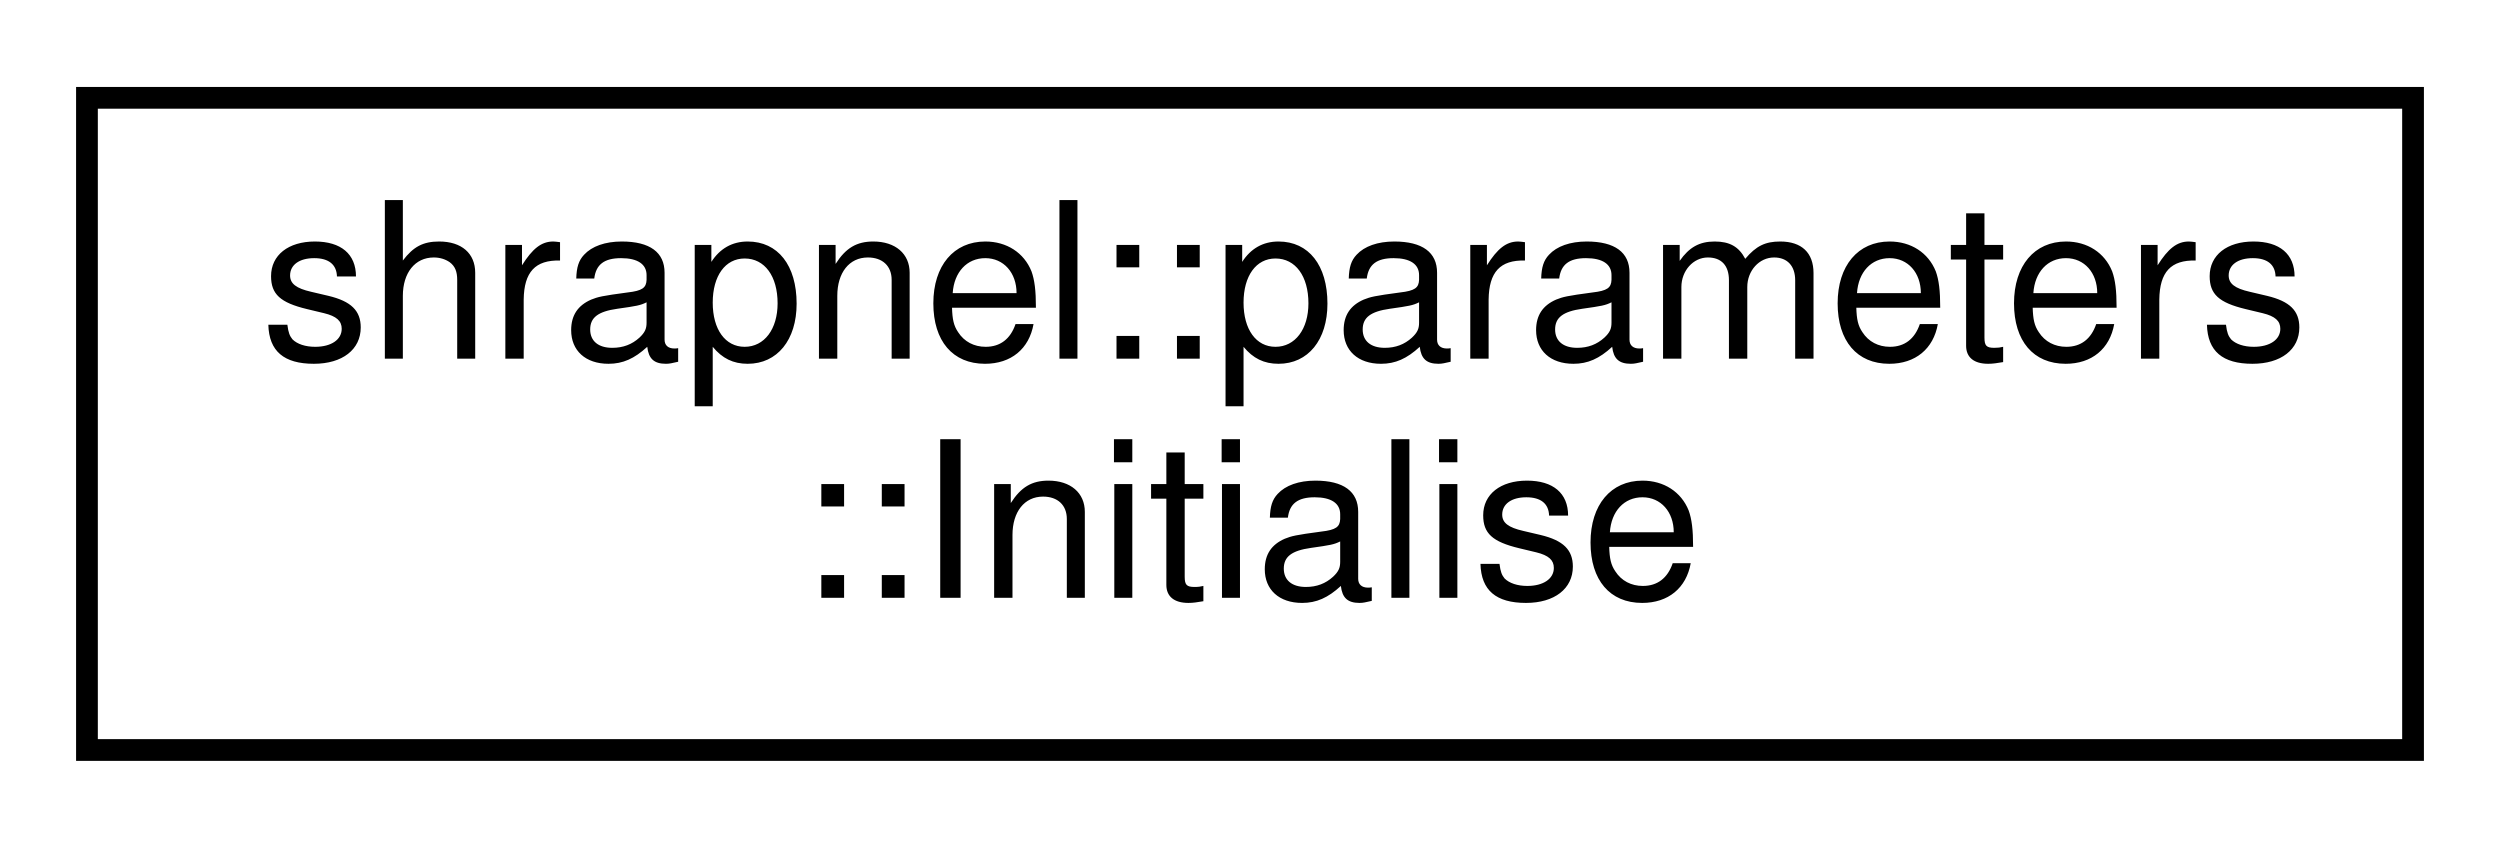
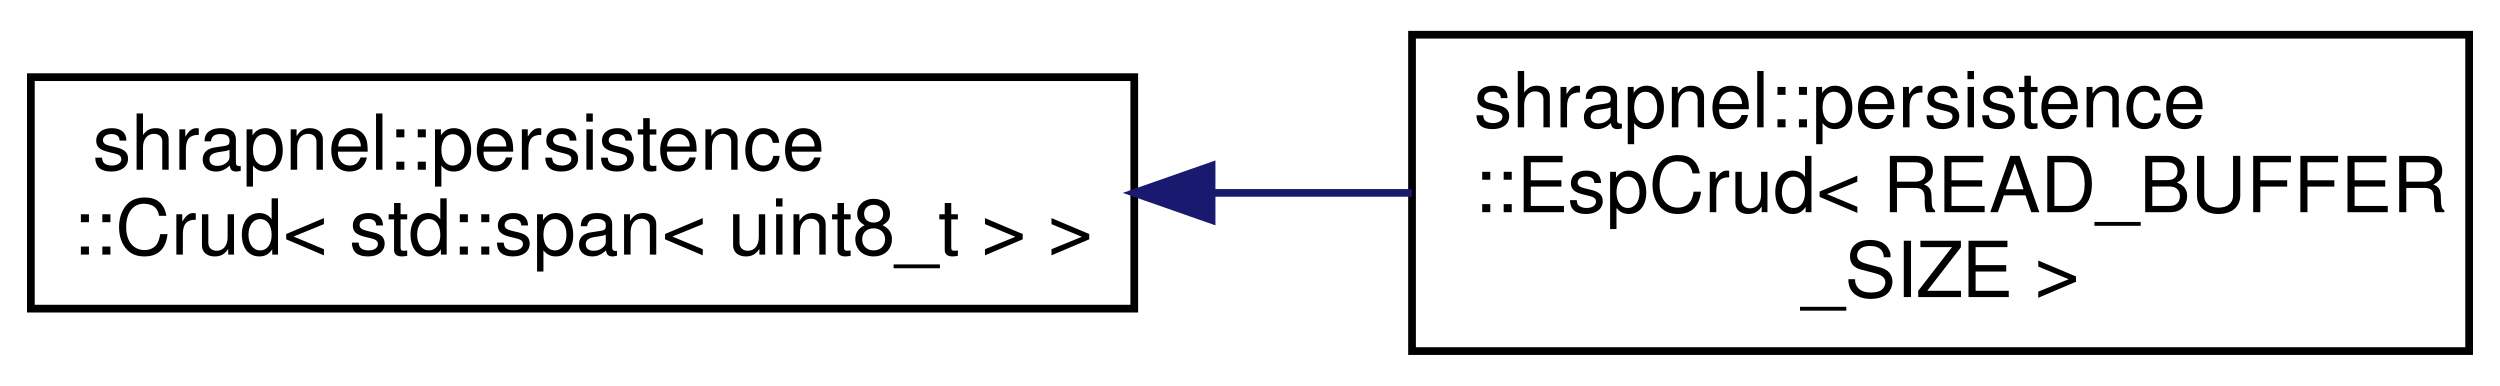
- <svg xmlns="http://www.w3.org/2000/svg" xmlns:xlink="http://www.w3.org/1999/xlink" width="115pt" height="39pt" viewBox="0.00 0.00 115.00 39.00">
-   <g id="graph0" class="graph" transform="scale(1 1) rotate(0) translate(4 35)">
+ <svg xmlns="http://www.w3.org/2000/svg" xmlns:xlink="http://www.w3.org/1999/xlink" width="324pt" height="50pt" viewBox="0.00 0.00 324.00 50.00">
+   <g id="graph0" class="graph" transform="scale(1 1) rotate(0) translate(4 46)">
    <g id="node1" class="node">
      <g id="a_node1">
-         <a xlink:href="structshrapnel_1_1parameters_1_1Initialise.html" target="_top" xlink:title=" ">
-           <polygon fill="none" stroke="black" points="0,-0.5 0,-30.5 107,-30.5 107,-0.5 0,-0.5" />
-           <text text-anchor="start" x="8" y="-18.5" font-family="Helvetica,sans-Serif" font-size="10.00">shrapnel::parameters</text>
-           <text text-anchor="middle" x="53.5" y="-7.5" font-family="Helvetica,sans-Serif" font-size="10.00">::Initialise</text>
+         <a xlink:href="classshrapnel_1_1persistence_1_1Crud.html" target="_top" xlink:title=" ">
+           <polygon fill="none" stroke="black" points="0,-6 0,-36 143,-36 143,-6 0,-6" />
+           <text text-anchor="start" x="8" y="-24" font-family="Helvetica,sans-Serif" font-size="10.00">shrapnel::persistence</text>
+           <text text-anchor="middle" x="71.5" y="-13" font-family="Helvetica,sans-Serif" font-size="10.00">::Crud&lt; std::span&lt; uint8_t &gt; &gt;</text>
        </a>
      </g>
    </g>
+     <g id="node2" class="node">
+       <g id="a_node2">
+         <a xlink:href="classshrapnel_1_1persistence_1_1EspCrud.html" target="_top" xlink:title="Interface for storing persistent data.">
+           <polygon fill="none" stroke="black" points="179,-0.5 179,-41.5 316,-41.5 316,-0.5 179,-0.5" />
+           <text text-anchor="start" x="187" y="-29.5" font-family="Helvetica,sans-Serif" font-size="10.00">shrapnel::persistence</text>
+           <text text-anchor="start" x="187" y="-18.5" font-family="Helvetica,sans-Serif" font-size="10.00">::EspCrud&lt; READ_BUFFER</text>
+           <text text-anchor="middle" x="247.5" y="-7.5" font-family="Helvetica,sans-Serif" font-size="10.00">_SIZE &gt;</text>
+         </a>
+       </g>
+     </g>
+     <g id="edge1" class="edge">
+       <path fill="none" stroke="midnightblue" d="M153.12,-21C161.77,-21 170.5,-21 178.98,-21" />
+       <polygon fill="midnightblue" stroke="midnightblue" points="153.02,-17.5 143.02,-21 153.02,-24.5 153.02,-17.5" />
+     </g>
  </g>
</svg>
